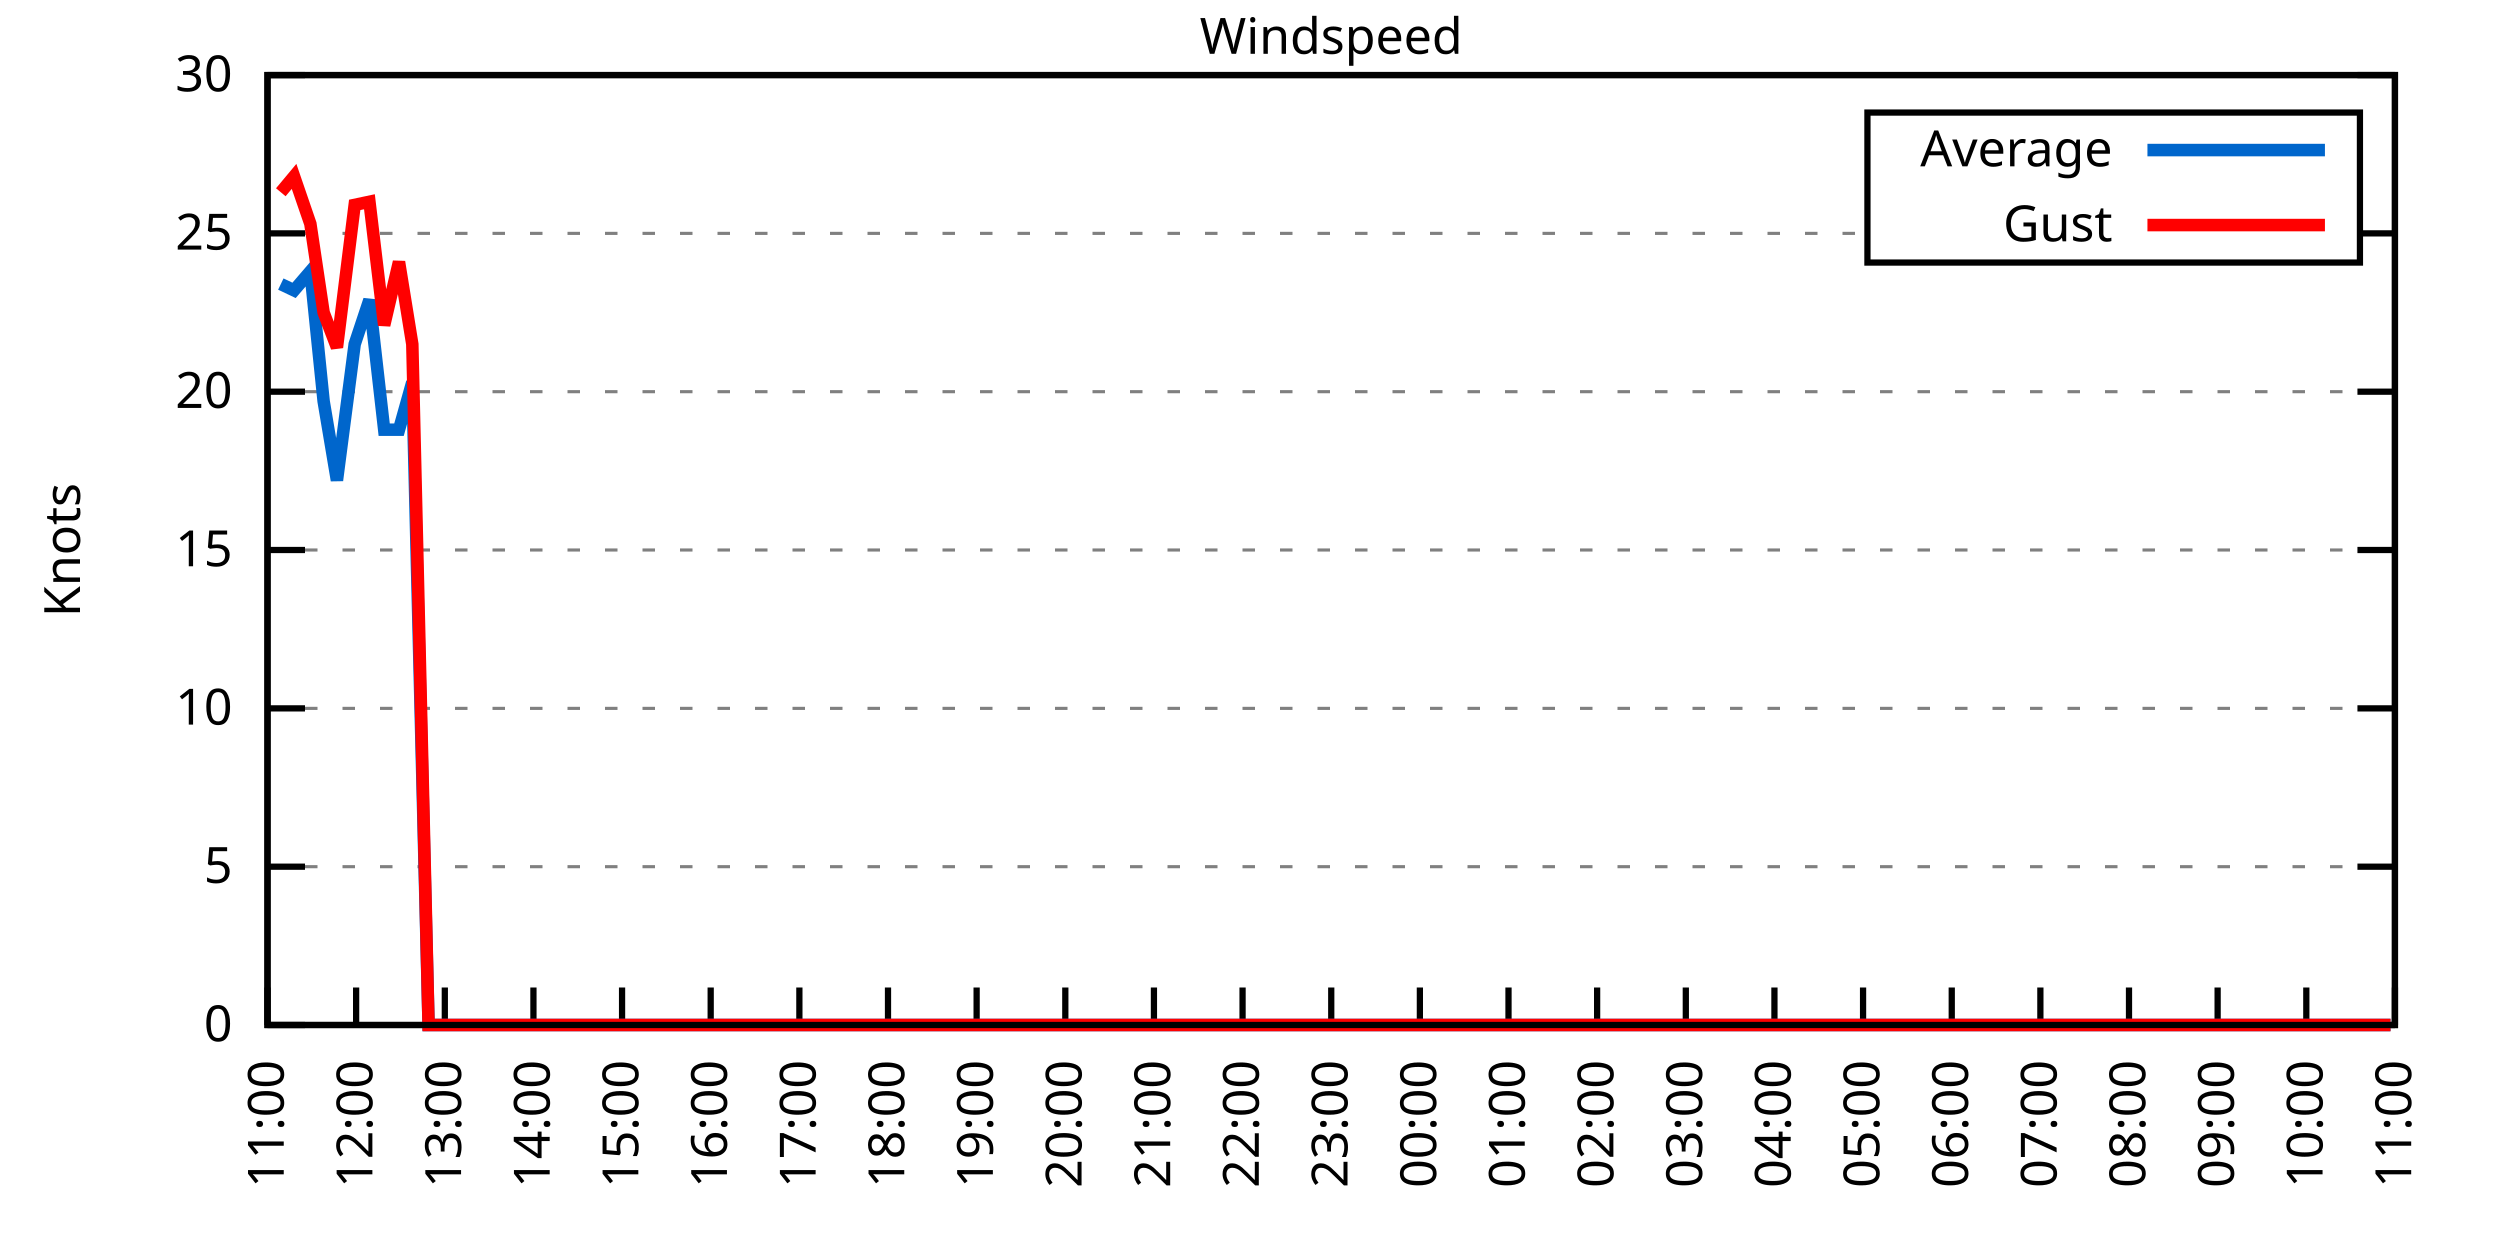
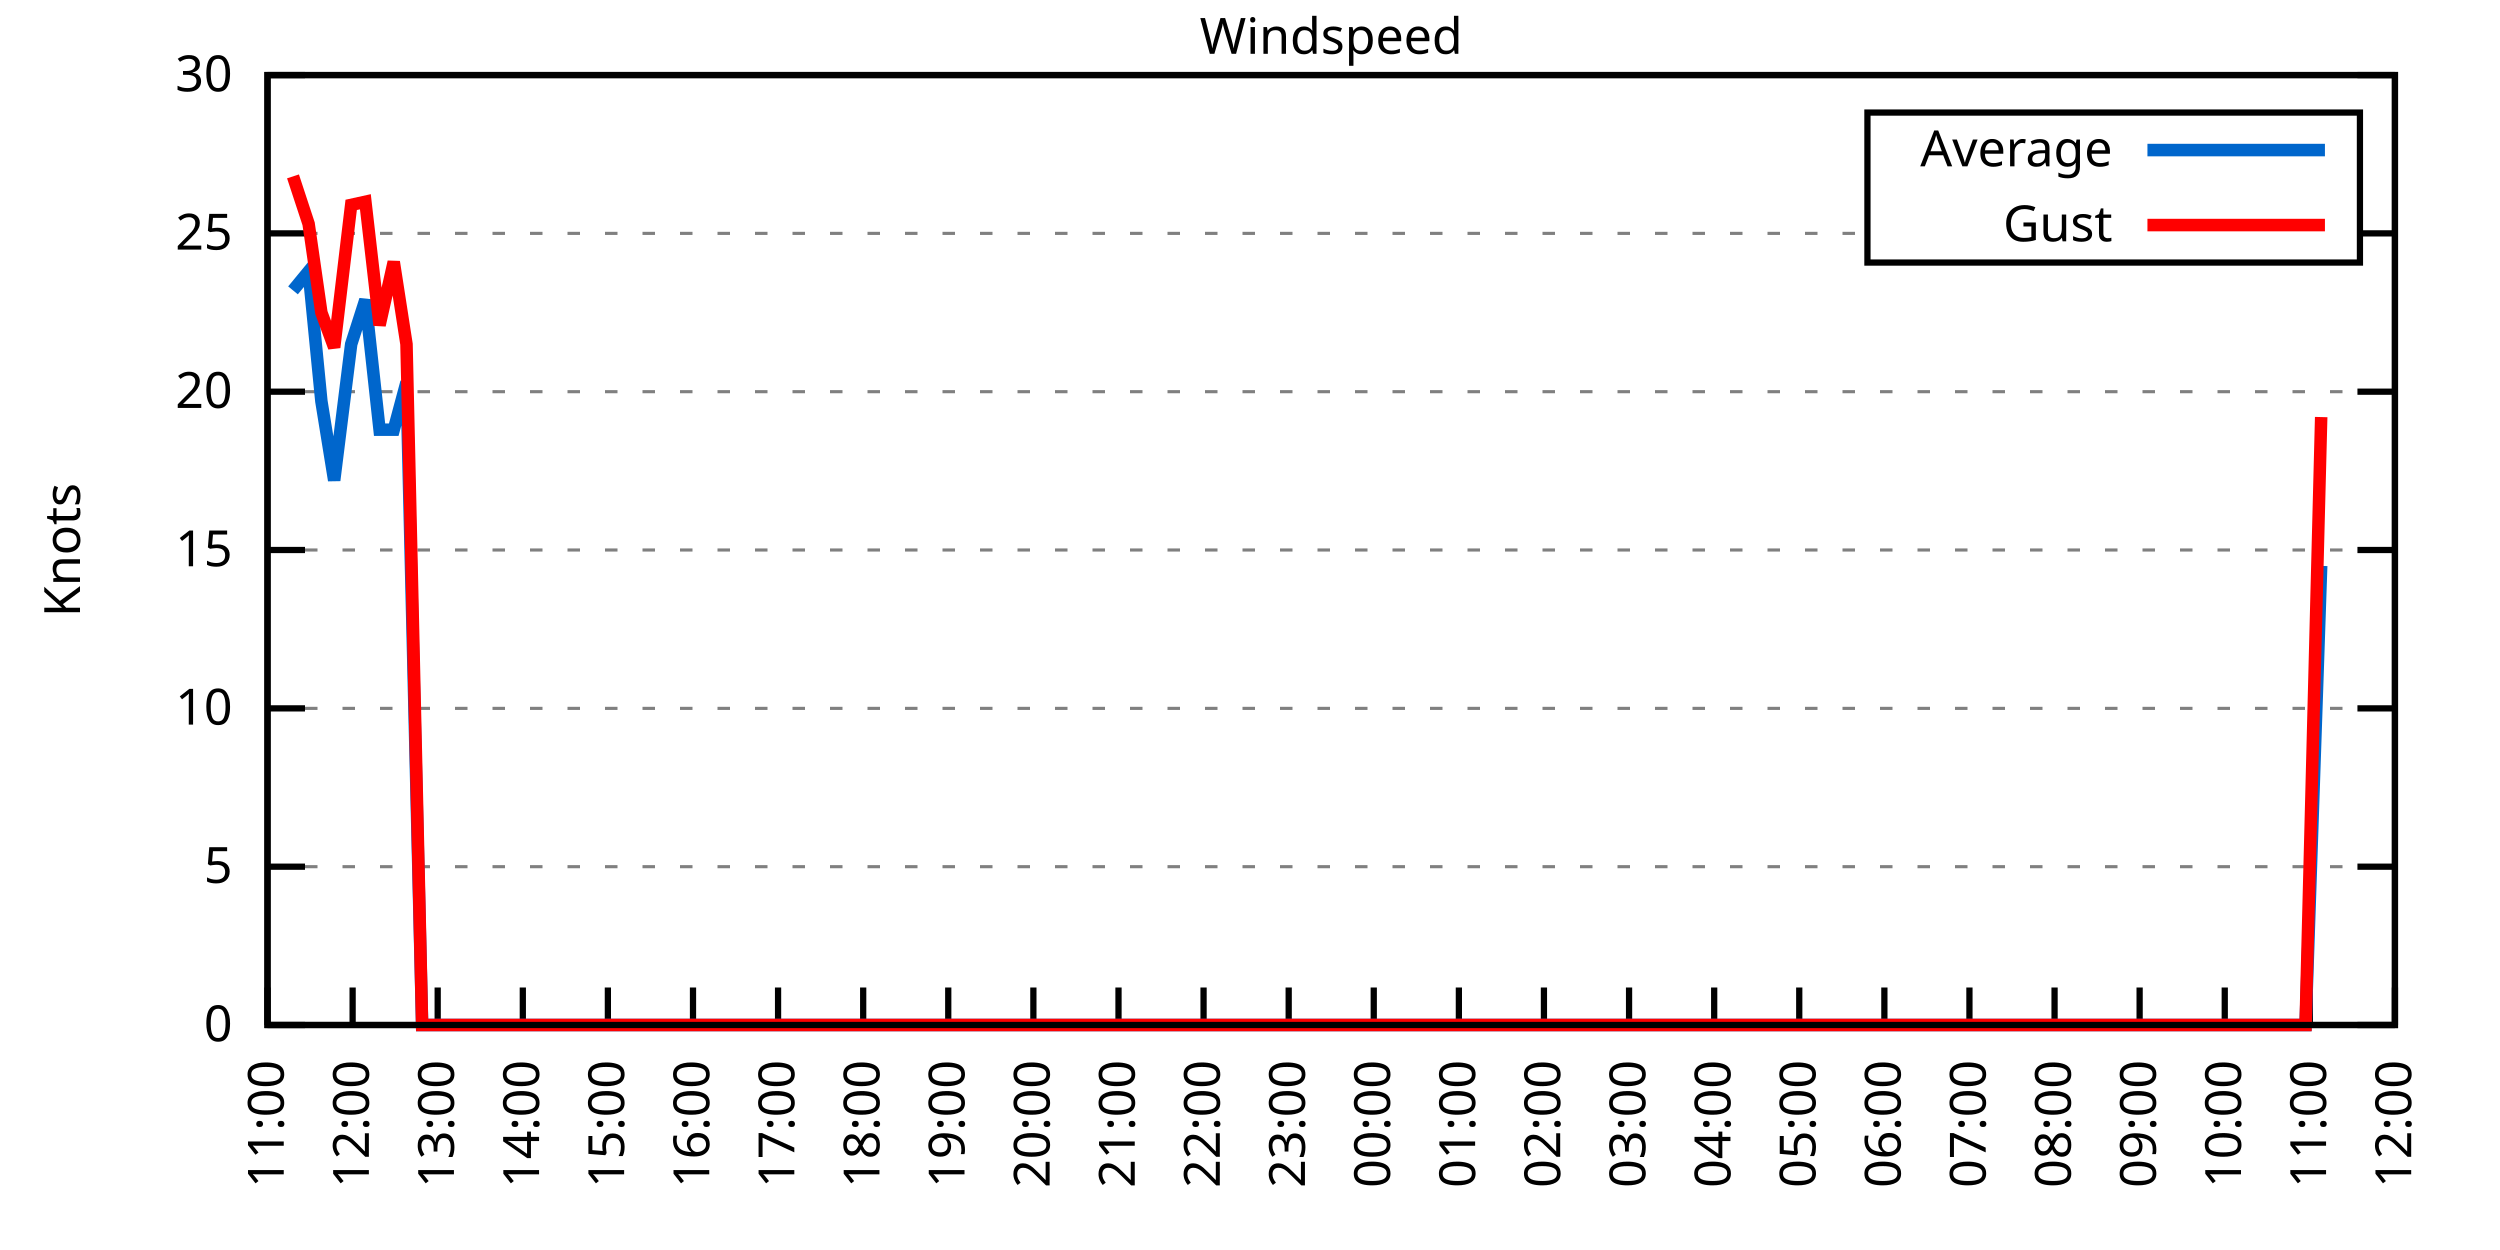
<svg xmlns="http://www.w3.org/2000/svg" xmlns:xlink="http://www.w3.org/1999/xlink" width="400" height="200" viewBox="0 0 400 200">
  <g id="gnuplot_canvas">
    <rect x="0" y="0" width="400" height="200" fill="none" />
    <defs>
      <circle id="gpDot" r="0.5" stroke-width="0.5" stroke="currentColor" />
      <path id="gpPt0" stroke-width="0.333" stroke="currentColor" d="M-1,0 h2 M0,-1 v2" />
      <path id="gpPt1" stroke-width="0.333" stroke="currentColor" d="M-1,-1 L1,1 M1,-1 L-1,1" />
      <path id="gpPt2" stroke-width="0.333" stroke="currentColor" d="M-1,0 L1,0 M0,-1 L0,1 M-1,-1 L1,1 M-1,1 L1,-1" />
      <rect id="gpPt3" stroke-width="0.333" stroke="currentColor" x="-1" y="-1" width="2" height="2" />
      <rect id="gpPt4" stroke-width="0.333" stroke="currentColor" fill="currentColor" x="-1" y="-1" width="2" height="2" />
      <circle id="gpPt5" stroke-width="0.333" stroke="currentColor" cx="0" cy="0" r="1" />
      <use xlink:href="#gpPt5" id="gpPt6" fill="currentColor" stroke="none" />
      <path id="gpPt7" stroke-width="0.333" stroke="currentColor" d="M0,-1.33 L-1.33,0.67 L1.33,0.67 z" />
      <use xlink:href="#gpPt7" id="gpPt8" fill="currentColor" stroke="none" />
      <use xlink:href="#gpPt7" id="gpPt9" stroke="currentColor" transform="rotate(180)" />
      <use xlink:href="#gpPt9" id="gpPt10" fill="currentColor" stroke="none" />
      <use xlink:href="#gpPt3" id="gpPt11" stroke="currentColor" transform="rotate(45)" />
      <use xlink:href="#gpPt11" id="gpPt12" fill="currentColor" stroke="none" />
      <path id="gpPt13" stroke-width="0.333" stroke="currentColor" d="M0,1.330 L1.265,0.411 L0.782,-1.067 L-0.782,-1.076 L-1.265,0.411 z" />
      <use xlink:href="#gpPt13" id="gpPt14" fill="currentColor" stroke="none" />
      <filter id="textbox" filterUnits="objectBoundingBox" x="0" y="0" height="1" width="1">
        <feFlood flood-color="white" flood-opacity="1" result="bgnd" />
        <feComposite in="SourceGraphic" in2="bgnd" operator="atop" />
      </filter>
      <filter id="greybox" filterUnits="objectBoundingBox" x="0" y="0" height="1" width="1">
        <feFlood flood-color="lightgrey" flood-opacity="1" result="grey" />
        <feComposite in="SourceGraphic" in2="grey" operator="atop" />
      </filter>
    </defs>
    <g fill="none" color="white" stroke="currentColor" stroke-width="1.00" stroke-linecap="butt" stroke-linejoin="miter">
</g>
    <g fill="none" color="black" stroke="currentColor" stroke-width="1.00" stroke-linecap="butt" stroke-linejoin="miter">
      <g stroke="none" shape-rendering="crispEdges">
        <polygon fill="rgb(255, 255, 255)" points="42.80,164.00 383.18,164.00 383.18,12.02 42.80,12.02 " />
      </g>
    </g>
    <g fill="none" color="black" stroke="currentColor" stroke-width="1.00" stroke-linecap="butt" stroke-linejoin="miter">
</g>
    <g fill="none" color="black" stroke="black" stroke-width="0.50" stroke-linecap="butt" stroke-linejoin="miter">
</g>
    <g fill="none" color="gray" stroke="currentColor" stroke-width="0.50" stroke-linecap="butt" stroke-linejoin="miter">
      <path stroke="gray" stroke-dasharray="2,4" class="gridline" d="M42.80,164.00 L383.19,164.00  " />
    </g>
    <g fill="none" color="gray" stroke="gray" stroke-width="1.00" stroke-linecap="butt" stroke-linejoin="miter">
</g>
    <g fill="none" color="black" stroke="currentColor" stroke-width="1.00" stroke-linecap="butt" stroke-linejoin="miter">
      <path stroke="black" d="M42.80,164.00 L48.80,164.00 M383.19,164.00 L377.19,164.00  " />
      <g transform="translate(37.20,166.60)" stroke="none" fill="black" font-family="Sans" font-size="8.00" text-anchor="end">
        <text>
          <tspan font-family="Sans"> 0</tspan>
        </text>
      </g>
    </g>
    <g fill="none" color="black" stroke="currentColor" stroke-width="1.00" stroke-linecap="butt" stroke-linejoin="miter">
</g>
    <g fill="none" color="black" stroke="black" stroke-width="0.50" stroke-linecap="butt" stroke-linejoin="miter">
</g>
    <g fill="none" color="gray" stroke="currentColor" stroke-width="0.50" stroke-linecap="butt" stroke-linejoin="miter">
      <path stroke="gray" stroke-dasharray="2,4" class="gridline" d="M42.80,138.67 L383.19,138.67  " />
    </g>
    <g fill="none" color="gray" stroke="gray" stroke-width="1.00" stroke-linecap="butt" stroke-linejoin="miter">
</g>
    <g fill="none" color="black" stroke="currentColor" stroke-width="1.00" stroke-linecap="butt" stroke-linejoin="miter">
      <path stroke="black" d="M42.80,138.67 L48.80,138.67 M383.19,138.67 L377.19,138.67  " />
      <g transform="translate(37.20,141.27)" stroke="none" fill="black" font-family="Sans" font-size="8.00" text-anchor="end">
        <text>
          <tspan font-family="Sans"> 5</tspan>
        </text>
      </g>
    </g>
    <g fill="none" color="black" stroke="currentColor" stroke-width="1.00" stroke-linecap="butt" stroke-linejoin="miter">
</g>
    <g fill="none" color="black" stroke="black" stroke-width="0.50" stroke-linecap="butt" stroke-linejoin="miter">
</g>
    <g fill="none" color="gray" stroke="currentColor" stroke-width="0.50" stroke-linecap="butt" stroke-linejoin="miter">
      <path stroke="gray" stroke-dasharray="2,4" class="gridline" d="M42.80,113.34 L383.19,113.34  " />
    </g>
    <g fill="none" color="gray" stroke="gray" stroke-width="1.00" stroke-linecap="butt" stroke-linejoin="miter">
</g>
    <g fill="none" color="black" stroke="currentColor" stroke-width="1.00" stroke-linecap="butt" stroke-linejoin="miter">
      <path stroke="black" d="M42.80,113.34 L48.80,113.34 M383.19,113.34 L377.19,113.34  " />
      <g transform="translate(37.20,115.94)" stroke="none" fill="black" font-family="Sans" font-size="8.00" text-anchor="end">
        <text>
          <tspan font-family="Sans"> 10</tspan>
        </text>
      </g>
    </g>
    <g fill="none" color="black" stroke="currentColor" stroke-width="1.00" stroke-linecap="butt" stroke-linejoin="miter">
</g>
    <g fill="none" color="black" stroke="black" stroke-width="0.50" stroke-linecap="butt" stroke-linejoin="miter">
</g>
    <g fill="none" color="gray" stroke="currentColor" stroke-width="0.50" stroke-linecap="butt" stroke-linejoin="miter">
      <path stroke="gray" stroke-dasharray="2,4" class="gridline" d="M42.80,88.00 L383.19,88.00  " />
    </g>
    <g fill="none" color="gray" stroke="gray" stroke-width="1.00" stroke-linecap="butt" stroke-linejoin="miter">
</g>
    <g fill="none" color="black" stroke="currentColor" stroke-width="1.00" stroke-linecap="butt" stroke-linejoin="miter">
      <path stroke="black" d="M42.80,88.00 L48.80,88.00 M383.19,88.00 L377.19,88.00  " />
      <g transform="translate(37.20,90.60)" stroke="none" fill="black" font-family="Sans" font-size="8.00" text-anchor="end">
        <text>
          <tspan font-family="Sans"> 15</tspan>
        </text>
      </g>
    </g>
    <g fill="none" color="black" stroke="currentColor" stroke-width="1.00" stroke-linecap="butt" stroke-linejoin="miter">
</g>
    <g fill="none" color="black" stroke="black" stroke-width="0.50" stroke-linecap="butt" stroke-linejoin="miter">
</g>
    <g fill="none" color="gray" stroke="currentColor" stroke-width="0.50" stroke-linecap="butt" stroke-linejoin="miter">
      <path stroke="gray" stroke-dasharray="2,4" class="gridline" d="M42.80,62.67 L383.19,62.67  " />
    </g>
    <g fill="none" color="gray" stroke="gray" stroke-width="1.00" stroke-linecap="butt" stroke-linejoin="miter">
</g>
    <g fill="none" color="black" stroke="currentColor" stroke-width="1.00" stroke-linecap="butt" stroke-linejoin="miter">
      <path stroke="black" d="M42.80,62.67 L48.80,62.67 M383.19,62.67 L377.19,62.67  " />
      <g transform="translate(37.20,65.27)" stroke="none" fill="black" font-family="Sans" font-size="8.00" text-anchor="end">
        <text>
          <tspan font-family="Sans"> 20</tspan>
        </text>
      </g>
    </g>
    <g fill="none" color="black" stroke="currentColor" stroke-width="1.00" stroke-linecap="butt" stroke-linejoin="miter">
</g>
    <g fill="none" color="black" stroke="black" stroke-width="0.50" stroke-linecap="butt" stroke-linejoin="miter">
</g>
    <g fill="none" color="gray" stroke="currentColor" stroke-width="0.50" stroke-linecap="butt" stroke-linejoin="miter">
      <path stroke="gray" stroke-dasharray="2,4" class="gridline" d="M42.80,37.34 L298.79,37.34 M377.59,37.34 L383.19,37.34  " />
    </g>
    <g fill="none" color="gray" stroke="gray" stroke-width="1.00" stroke-linecap="butt" stroke-linejoin="miter">
</g>
    <g fill="none" color="black" stroke="currentColor" stroke-width="1.00" stroke-linecap="butt" stroke-linejoin="miter">
      <path stroke="black" d="M42.80,37.34 L48.80,37.34 M383.19,37.34 L377.19,37.34  " />
      <g transform="translate(37.20,39.94)" stroke="none" fill="black" font-family="Sans" font-size="8.00" text-anchor="end">
        <text>
          <tspan font-family="Sans"> 25</tspan>
        </text>
      </g>
    </g>
    <g fill="none" color="black" stroke="currentColor" stroke-width="1.00" stroke-linecap="butt" stroke-linejoin="miter">
</g>
    <g fill="none" color="black" stroke="black" stroke-width="0.50" stroke-linecap="butt" stroke-linejoin="miter">
</g>
    <g fill="none" color="gray" stroke="currentColor" stroke-width="0.50" stroke-linecap="butt" stroke-linejoin="miter">
      <path stroke="gray" stroke-dasharray="2,4" class="gridline" d="M42.80,12.01 L383.19,12.01  " />
    </g>
    <g fill="none" color="gray" stroke="gray" stroke-width="1.00" stroke-linecap="butt" stroke-linejoin="miter">
</g>
    <g fill="none" color="black" stroke="currentColor" stroke-width="1.00" stroke-linecap="butt" stroke-linejoin="miter">
      <path stroke="black" d="M42.80,12.01 L48.80,12.01 M383.19,12.01 L377.19,12.01  " />
      <g transform="translate(37.20,14.61)" stroke="none" fill="black" font-family="Sans" font-size="8.00" text-anchor="end">
        <text>
          <tspan font-family="Sans"> 30</tspan>
        </text>
      </g>
    </g>
    <g fill="none" color="black" stroke="currentColor" stroke-width="1.00" stroke-linecap="butt" stroke-linejoin="miter">
      <path stroke="black" d="M42.80,164.00 L42.80,158.00  " />
      <g transform="translate(45.40,169.60) rotate(270.00)" stroke="none" fill="black" font-family="Sans" font-size="8.00" text-anchor="end">
        <text>
          <tspan font-family="Sans">11:00</tspan>
        </text>
      </g>
    </g>
    <g fill="none" color="black" stroke="currentColor" stroke-width="1.00" stroke-linecap="butt" stroke-linejoin="miter">
-       <path stroke="black" d="M56.98,164.00 L56.98,158.00  " />
-       <g transform="translate(59.58,169.60) rotate(270.00)" stroke="none" fill="black" font-family="Sans" font-size="8.00" text-anchor="end">
+       <path stroke="black" d="M56.42,164.00 L56.42,158.00  " />
+       <g transform="translate(59.02,169.60) rotate(270.00)" stroke="none" fill="black" font-family="Sans" font-size="8.00" text-anchor="end">
        <text>
          <tspan font-family="Sans">12:00</tspan>
        </text>
      </g>
    </g>
    <g fill="none" color="black" stroke="currentColor" stroke-width="1.00" stroke-linecap="butt" stroke-linejoin="miter">
-       <path stroke="black" d="M71.17,164.00 L71.17,158.00  " />
-       <g transform="translate(73.77,169.60) rotate(270.00)" stroke="none" fill="black" font-family="Sans" font-size="8.00" text-anchor="end">
+       <path stroke="black" d="M70.03,164.00 L70.03,158.00  " />
+       <g transform="translate(72.63,169.60) rotate(270.00)" stroke="none" fill="black" font-family="Sans" font-size="8.00" text-anchor="end">
        <text>
          <tspan font-family="Sans">13:00</tspan>
        </text>
      </g>
    </g>
    <g fill="none" color="black" stroke="currentColor" stroke-width="1.00" stroke-linecap="butt" stroke-linejoin="miter">
-       <path stroke="black" d="M85.35,164.00 L85.35,158.00  " />
-       <g transform="translate(87.95,169.60) rotate(270.00)" stroke="none" fill="black" font-family="Sans" font-size="8.00" text-anchor="end">
+       <path stroke="black" d="M83.65,164.00 L83.65,158.00  " />
+       <g transform="translate(86.25,169.60) rotate(270.00)" stroke="none" fill="black" font-family="Sans" font-size="8.00" text-anchor="end">
        <text>
          <tspan font-family="Sans">14:00</tspan>
        </text>
      </g>
    </g>
    <g fill="none" color="black" stroke="currentColor" stroke-width="1.00" stroke-linecap="butt" stroke-linejoin="miter">
-       <path stroke="black" d="M99.53,164.00 L99.53,158.00  " />
-       <g transform="translate(102.13,169.60) rotate(270.00)" stroke="none" fill="black" font-family="Sans" font-size="8.00" text-anchor="end">
+       <path stroke="black" d="M97.26,164.00 L97.26,158.00  " />
+       <g transform="translate(99.86,169.60) rotate(270.00)" stroke="none" fill="black" font-family="Sans" font-size="8.00" text-anchor="end">
        <text>
          <tspan font-family="Sans">15:00</tspan>
        </text>
      </g>
    </g>
    <g fill="none" color="black" stroke="currentColor" stroke-width="1.00" stroke-linecap="butt" stroke-linejoin="miter">
-       <path stroke="black" d="M113.71,164.00 L113.71,158.00  " />
-       <g transform="translate(116.31,169.60) rotate(270.00)" stroke="none" fill="black" font-family="Sans" font-size="8.00" text-anchor="end">
+       <path stroke="black" d="M110.88,164.00 L110.88,158.00  " />
+       <g transform="translate(113.48,169.60) rotate(270.00)" stroke="none" fill="black" font-family="Sans" font-size="8.00" text-anchor="end">
        <text>
          <tspan font-family="Sans">16:00</tspan>
        </text>
      </g>
    </g>
    <g fill="none" color="black" stroke="currentColor" stroke-width="1.00" stroke-linecap="butt" stroke-linejoin="miter">
-       <path stroke="black" d="M127.90,164.00 L127.90,158.00  " />
-       <g transform="translate(130.50,169.60) rotate(270.00)" stroke="none" fill="black" font-family="Sans" font-size="8.00" text-anchor="end">
+       <path stroke="black" d="M124.49,164.00 L124.49,158.00  " />
+       <g transform="translate(127.09,169.60) rotate(270.00)" stroke="none" fill="black" font-family="Sans" font-size="8.00" text-anchor="end">
        <text>
          <tspan font-family="Sans">17:00</tspan>
        </text>
      </g>
    </g>
    <g fill="none" color="black" stroke="currentColor" stroke-width="1.00" stroke-linecap="butt" stroke-linejoin="miter">
-       <path stroke="black" d="M142.08,164.00 L142.08,158.00  " />
-       <g transform="translate(144.68,169.60) rotate(270.00)" stroke="none" fill="black" font-family="Sans" font-size="8.00" text-anchor="end">
+       <path stroke="black" d="M138.11,164.00 L138.11,158.00  " />
+       <g transform="translate(140.71,169.60) rotate(270.00)" stroke="none" fill="black" font-family="Sans" font-size="8.00" text-anchor="end">
        <text>
          <tspan font-family="Sans">18:00</tspan>
        </text>
      </g>
    </g>
    <g fill="none" color="black" stroke="currentColor" stroke-width="1.00" stroke-linecap="butt" stroke-linejoin="miter">
-       <path stroke="black" d="M156.26,164.00 L156.26,158.00  " />
-       <g transform="translate(158.86,169.60) rotate(270.00)" stroke="none" fill="black" font-family="Sans" font-size="8.00" text-anchor="end">
+       <path stroke="black" d="M151.72,164.00 L151.72,158.00  " />
+       <g transform="translate(154.32,169.60) rotate(270.00)" stroke="none" fill="black" font-family="Sans" font-size="8.00" text-anchor="end">
        <text>
          <tspan font-family="Sans">19:00</tspan>
        </text>
      </g>
    </g>
    <g fill="none" color="black" stroke="currentColor" stroke-width="1.00" stroke-linecap="butt" stroke-linejoin="miter">
-       <path stroke="black" d="M170.45,164.00 L170.45,158.00  " />
-       <g transform="translate(173.05,169.60) rotate(270.00)" stroke="none" fill="black" font-family="Sans" font-size="8.00" text-anchor="end">
+       <path stroke="black" d="M165.34,164.00 L165.34,158.00  " />
+       <g transform="translate(167.94,169.60) rotate(270.00)" stroke="none" fill="black" font-family="Sans" font-size="8.00" text-anchor="end">
        <text>
          <tspan font-family="Sans">20:00</tspan>
        </text>
      </g>
    </g>
    <g fill="none" color="black" stroke="currentColor" stroke-width="1.00" stroke-linecap="butt" stroke-linejoin="miter">
-       <path stroke="black" d="M184.63,164.00 L184.63,158.00  " />
-       <g transform="translate(187.23,169.60) rotate(270.00)" stroke="none" fill="black" font-family="Sans" font-size="8.00" text-anchor="end">
+       <path stroke="black" d="M178.96,164.00 L178.96,158.00  " />
+       <g transform="translate(181.56,169.60) rotate(270.00)" stroke="none" fill="black" font-family="Sans" font-size="8.00" text-anchor="end">
        <text>
          <tspan font-family="Sans">21:00</tspan>
        </text>
      </g>
    </g>
    <g fill="none" color="black" stroke="currentColor" stroke-width="1.00" stroke-linecap="butt" stroke-linejoin="miter">
-       <path stroke="black" d="M198.81,164.00 L198.81,158.00  " />
-       <g transform="translate(201.41,169.60) rotate(270.00)" stroke="none" fill="black" font-family="Sans" font-size="8.00" text-anchor="end">
+       <path stroke="black" d="M192.57,164.00 L192.57,158.00  " />
+       <g transform="translate(195.17,169.60) rotate(270.00)" stroke="none" fill="black" font-family="Sans" font-size="8.00" text-anchor="end">
        <text>
          <tspan font-family="Sans">22:00</tspan>
        </text>
      </g>
    </g>
    <g fill="none" color="black" stroke="currentColor" stroke-width="1.00" stroke-linecap="butt" stroke-linejoin="miter">
-       <path stroke="black" d="M213.00,164.00 L213.00,158.00  " />
-       <g transform="translate(215.60,169.60) rotate(270.00)" stroke="none" fill="black" font-family="Sans" font-size="8.00" text-anchor="end">
+       <path stroke="black" d="M206.19,164.00 L206.19,158.00  " />
+       <g transform="translate(208.79,169.60) rotate(270.00)" stroke="none" fill="black" font-family="Sans" font-size="8.00" text-anchor="end">
        <text>
          <tspan font-family="Sans">23:00</tspan>
        </text>
      </g>
    </g>
    <g fill="none" color="black" stroke="currentColor" stroke-width="1.00" stroke-linecap="butt" stroke-linejoin="miter">
-       <path stroke="black" d="M227.18,164.00 L227.18,158.00  " />
-       <g transform="translate(229.78,169.60) rotate(270.00)" stroke="none" fill="black" font-family="Sans" font-size="8.00" text-anchor="end">
+       <path stroke="black" d="M219.80,164.00 L219.80,158.00  " />
+       <g transform="translate(222.40,169.60) rotate(270.00)" stroke="none" fill="black" font-family="Sans" font-size="8.00" text-anchor="end">
        <text>
          <tspan font-family="Sans">00:00</tspan>
        </text>
      </g>
    </g>
    <g fill="none" color="black" stroke="currentColor" stroke-width="1.00" stroke-linecap="butt" stroke-linejoin="miter">
-       <path stroke="black" d="M241.36,164.00 L241.36,158.00  " />
-       <g transform="translate(243.96,169.60) rotate(270.00)" stroke="none" fill="black" font-family="Sans" font-size="8.00" text-anchor="end">
+       <path stroke="black" d="M233.42,164.00 L233.42,158.00  " />
+       <g transform="translate(236.02,169.60) rotate(270.00)" stroke="none" fill="black" font-family="Sans" font-size="8.00" text-anchor="end">
        <text>
          <tspan font-family="Sans">01:00</tspan>
        </text>
      </g>
    </g>
    <g fill="none" color="black" stroke="currentColor" stroke-width="1.00" stroke-linecap="butt" stroke-linejoin="miter">
-       <path stroke="black" d="M255.54,164.00 L255.54,158.00  " />
-       <g transform="translate(258.14,169.60) rotate(270.00)" stroke="none" fill="black" font-family="Sans" font-size="8.00" text-anchor="end">
+       <path stroke="black" d="M247.03,164.00 L247.03,158.00  " />
+       <g transform="translate(249.63,169.60) rotate(270.00)" stroke="none" fill="black" font-family="Sans" font-size="8.00" text-anchor="end">
        <text>
          <tspan font-family="Sans">02:00</tspan>
        </text>
      </g>
    </g>
    <g fill="none" color="black" stroke="currentColor" stroke-width="1.00" stroke-linecap="butt" stroke-linejoin="miter">
-       <path stroke="black" d="M269.73,164.00 L269.73,158.00  " />
-       <g transform="translate(272.33,169.60) rotate(270.00)" stroke="none" fill="black" font-family="Sans" font-size="8.00" text-anchor="end">
+       <path stroke="black" d="M260.65,164.00 L260.65,158.00  " />
+       <g transform="translate(263.25,169.60) rotate(270.00)" stroke="none" fill="black" font-family="Sans" font-size="8.00" text-anchor="end">
        <text>
          <tspan font-family="Sans">03:00</tspan>
        </text>
      </g>
    </g>
    <g fill="none" color="black" stroke="currentColor" stroke-width="1.00" stroke-linecap="butt" stroke-linejoin="miter">
-       <path stroke="black" d="M283.91,164.00 L283.91,158.00  " />
-       <g transform="translate(286.51,169.60) rotate(270.00)" stroke="none" fill="black" font-family="Sans" font-size="8.00" text-anchor="end">
+       <path stroke="black" d="M274.27,164.00 L274.27,158.00  " />
+       <g transform="translate(276.87,169.60) rotate(270.00)" stroke="none" fill="black" font-family="Sans" font-size="8.00" text-anchor="end">
        <text>
          <tspan font-family="Sans">04:00</tspan>
        </text>
      </g>
    </g>
    <g fill="none" color="black" stroke="currentColor" stroke-width="1.00" stroke-linecap="butt" stroke-linejoin="miter">
-       <path stroke="black" d="M298.09,164.00 L298.09,158.00  " />
-       <g transform="translate(300.69,169.60) rotate(270.00)" stroke="none" fill="black" font-family="Sans" font-size="8.00" text-anchor="end">
+       <path stroke="black" d="M287.88,164.00 L287.88,158.00  " />
+       <g transform="translate(290.48,169.60) rotate(270.00)" stroke="none" fill="black" font-family="Sans" font-size="8.00" text-anchor="end">
        <text>
          <tspan font-family="Sans">05:00</tspan>
        </text>
      </g>
    </g>
    <g fill="none" color="black" stroke="currentColor" stroke-width="1.00" stroke-linecap="butt" stroke-linejoin="miter">
-       <path stroke="black" d="M312.28,164.00 L312.28,158.00  " />
-       <g transform="translate(314.88,169.60) rotate(270.00)" stroke="none" fill="black" font-family="Sans" font-size="8.00" text-anchor="end">
+       <path stroke="black" d="M301.50,164.00 L301.50,158.00  " />
+       <g transform="translate(304.10,169.60) rotate(270.00)" stroke="none" fill="black" font-family="Sans" font-size="8.00" text-anchor="end">
        <text>
          <tspan font-family="Sans">06:00</tspan>
        </text>
      </g>
    </g>
    <g fill="none" color="black" stroke="currentColor" stroke-width="1.00" stroke-linecap="butt" stroke-linejoin="miter">
-       <path stroke="black" d="M326.46,164.00 L326.46,158.00  " />
-       <g transform="translate(329.06,169.60) rotate(270.00)" stroke="none" fill="black" font-family="Sans" font-size="8.00" text-anchor="end">
+       <path stroke="black" d="M315.11,164.00 L315.11,158.00  " />
+       <g transform="translate(317.71,169.60) rotate(270.00)" stroke="none" fill="black" font-family="Sans" font-size="8.00" text-anchor="end">
        <text>
          <tspan font-family="Sans">07:00</tspan>
        </text>
      </g>
    </g>
    <g fill="none" color="black" stroke="currentColor" stroke-width="1.00" stroke-linecap="butt" stroke-linejoin="miter">
-       <path stroke="black" d="M340.64,164.00 L340.64,158.00  " />
-       <g transform="translate(343.24,169.60) rotate(270.00)" stroke="none" fill="black" font-family="Sans" font-size="8.00" text-anchor="end">
+       <path stroke="black" d="M328.73,164.00 L328.73,158.00  " />
+       <g transform="translate(331.33,169.60) rotate(270.00)" stroke="none" fill="black" font-family="Sans" font-size="8.00" text-anchor="end">
        <text>
          <tspan font-family="Sans">08:00</tspan>
        </text>
      </g>
    </g>
    <g fill="none" color="black" stroke="currentColor" stroke-width="1.00" stroke-linecap="butt" stroke-linejoin="miter">
-       <path stroke="black" d="M354.82,164.00 L354.82,158.00  " />
-       <g transform="translate(357.42,169.60) rotate(270.00)" stroke="none" fill="black" font-family="Sans" font-size="8.00" text-anchor="end">
+       <path stroke="black" d="M342.34,164.00 L342.34,158.00  " />
+       <g transform="translate(344.94,169.60) rotate(270.00)" stroke="none" fill="black" font-family="Sans" font-size="8.00" text-anchor="end">
        <text>
          <tspan font-family="Sans">09:00</tspan>
        </text>
      </g>
    </g>
    <g fill="none" color="black" stroke="currentColor" stroke-width="1.00" stroke-linecap="butt" stroke-linejoin="miter">
-       <path stroke="black" d="M369.01,164.00 L369.01,158.00  " />
-       <g transform="translate(371.61,169.60) rotate(270.00)" stroke="none" fill="black" font-family="Sans" font-size="8.00" text-anchor="end">
+       <path stroke="black" d="M355.96,164.00 L355.96,158.00  " />
+       <g transform="translate(358.56,169.60) rotate(270.00)" stroke="none" fill="black" font-family="Sans" font-size="8.00" text-anchor="end">
        <text>
          <tspan font-family="Sans">10:00</tspan>
+         </text>
+       </g>
+     </g>
+     <g fill="none" color="black" stroke="currentColor" stroke-width="1.00" stroke-linecap="butt" stroke-linejoin="miter">
+       <path stroke="black" d="M369.57,164.00 L369.57,158.00  " />
+       <g transform="translate(372.17,169.60) rotate(270.00)" stroke="none" fill="black" font-family="Sans" font-size="8.00" text-anchor="end">
+         <text>
+           <tspan font-family="Sans">11:00</tspan>
        </text>
      </g>
    </g>
    <g fill="none" color="black" stroke="currentColor" stroke-width="1.00" stroke-linecap="butt" stroke-linejoin="miter">
      <path stroke="black" d="M383.19,164.00 L383.19,158.00  " />
      <g transform="translate(385.79,169.60) rotate(270.00)" stroke="none" fill="black" font-family="Sans" font-size="8.00" text-anchor="end">
        <text>
-           <tspan font-family="Sans">11:00</tspan>
+           <tspan font-family="Sans">12:00</tspan>
        </text>
      </g>
    </g>
    <g fill="none" color="black" stroke="currentColor" stroke-width="1.00" stroke-linecap="butt" stroke-linejoin="miter">
</g>
    <g fill="none" color="black" stroke="currentColor" stroke-width="1.00" stroke-linecap="butt" stroke-linejoin="miter">
      <path stroke="black" d="M42.80,12.01 L42.80,164.00 L383.19,164.00 L383.19,12.01 L42.80,12.01 Z  " />
    </g>
    <g fill="none" color="black" stroke="currentColor" stroke-width="1.00" stroke-linecap="butt" stroke-linejoin="miter">
</g>
    <g fill="none" color="black" stroke="currentColor" stroke-width="1.00" stroke-linecap="butt" stroke-linejoin="miter">
      <path stroke="black" d="M298.79,42.01 L298.79,18.01 L377.59,18.01 L377.59,42.01 L298.79,42.01 Z  " />
    </g>
    <g id="Windspeed_plot_1">
      <g fill="none" color="white" stroke="black" stroke-width="2.00" stroke-linecap="butt" stroke-linejoin="miter">
</g>
      <g fill="none" color="black" stroke="currentColor" stroke-width="2.00" stroke-linecap="butt" stroke-linejoin="miter">
        <g transform="translate(337.99,26.61)" stroke="none" fill="black" font-family="Sans" font-size="8.00" text-anchor="end">
          <text>
            <tspan font-family="Sans">Average</tspan>
          </text>
        </g>
      </g>
      <g fill="none" color="black" stroke="currentColor" stroke-width="2.00" stroke-linecap="butt" stroke-linejoin="miter">
-         <path stroke="rgb(  0, 102, 204)" d="M343.59,24.01 L371.99,24.01 M44.93,45.45 L47.05,46.46 L49.66,43.42 L51.78,64.19 L53.91,76.86 L56.75,55.07   L59.11,47.98 L61.47,68.75 L63.84,68.75 L65.97,61.15 L68.57,164.00 L70.69,164.00 L73.29,164.00 L75.42,164.00   L78.02,164.00 L80.38,164.00 L82.51,164.00 L84.40,164.00 L87.48,164.00 L89.84,164.00 L92.20,164.00 L94.09,164.00   L96.70,164.00 L99.06,164.00 L101.42,164.00 L103.79,164.00 L106.15,164.00 L108.51,164.00 L110.88,164.00 L113.48,164.00   L115.61,164.00 L118.21,164.00 L120.33,164.00 L122.93,164.00 L125.30,164.00 L127.42,164.00 L129.79,164.00 L132.39,164.00   L134.52,164.00 L137.12,164.00 L139.48,164.00 L141.84,164.00 L143.97,164.00 L146.57,164.00 L148.94,164.00 L151.06,164.00   L153.66,164.00 L155.55,164.00 L158.15,164.00 L160.75,164.00 L163.12,164.00 L165.48,164.00 L167.85,164.00 L169.74,164.00   L172.34,164.00 L174.70,164.00 L177.30,164.00 L179.43,164.00 L181.79,164.00 L184.39,164.00 L186.28,164.00 L189.12,164.00   L191.01,164.00 L193.61,164.00 L198.34,164.00 L200.70,164.00 L203.30,164.00 L205.67,164.00 L208.03,164.00 L210.39,164.00   L212.76,164.00 L215.12,164.00 L217.49,164.00 L219.61,164.00 L222.21,164.00 L224.58,164.00 L226.47,164.00 L229.07,164.00   L231.43,164.00 L233.32,164.00 L235.92,164.00 L238.76,164.00 L240.89,164.00 L243.49,164.00 L245.85,164.00 L247.98,164.00   L250.58,164.00 L252.71,164.00 L255.31,164.00 L257.67,164.00 L260.04,164.00 L262.16,164.00 L264.76,164.00 L266.89,164.00   L269.02,164.00 L271.85,164.00 L273.75,164.00 L276.11,164.00 L278.71,164.00 L281.07,164.00 L283.67,164.00 L285.80,164.00   L288.40,164.00 L290.76,164.00 L293.13,164.00 L295.02,164.00 L297.38,164.00 L299.98,164.00 L302.58,164.00 L304.47,164.00   L307.08,164.00 L309.44,164.00 L311.80,164.00 L314.40,164.00 L316.53,164.00 L318.89,164.00 L321.26,164.00 L323.62,164.00   L326.22,164.00 L328.59,164.00 L330.95,164.00 L333.31,164.00 L335.68,164.00 L337.57,164.00 L340.17,164.00 L342.77,164.00   L345.13,164.00 L347.02,164.00 L349.62,164.00 L352.22,164.00 L354.12,164.00 L356.95,164.00 L359.08,164.00 L361.68,164.00   L363.57,164.00 L365.93,164.00 L368.53,164.00 L370.66,164.00 L373.26,164.00 L375.63,164.00 L377.99,164.00 L380.59,164.00   L382.48,164.00  " />
+         <path stroke="rgb(  0, 102, 204)" d="M343.59,24.01 L371.99,24.01 M46.88,46.46 L49.38,43.42 L51.42,64.19 L53.47,76.86 L56.19,55.07 L58.46,47.98   L60.73,68.75 L63.00,68.75 L65.04,61.15 L67.54,164.00 L69.58,164.00 L72.07,164.00 L74.12,164.00 L76.61,164.00   L78.88,164.00 L80.92,164.00 L82.74,164.00 L85.69,164.00 L87.96,164.00 L90.23,164.00 L92.04,164.00 L94.54,164.00   L96.81,164.00 L99.08,164.00 L101.35,164.00 L103.62,164.00 L105.89,164.00 L108.15,164.00 L110.65,164.00 L112.69,164.00   L115.19,164.00 L117.23,164.00 L119.73,164.00 L122.00,164.00 L124.04,164.00 L126.31,164.00 L128.81,164.00 L130.85,164.00   L133.34,164.00 L135.61,164.00 L137.88,164.00 L139.92,164.00 L142.42,164.00 L144.69,164.00 L146.73,164.00 L149.23,164.00   L151.04,164.00 L153.54,164.00 L156.04,164.00 L158.31,164.00 L160.57,164.00 L162.84,164.00 L164.66,164.00 L167.16,164.00   L169.43,164.00 L171.92,164.00 L173.96,164.00 L176.23,164.00 L178.73,164.00 L180.54,164.00 L183.27,164.00 L185.08,164.00   L187.58,164.00 L192.12,164.00 L194.39,164.00 L196.88,164.00 L199.15,164.00 L201.42,164.00 L203.69,164.00 L205.96,164.00   L208.23,164.00 L210.50,164.00 L212.54,164.00 L215.04,164.00 L217.31,164.00 L219.12,164.00 L221.62,164.00 L223.89,164.00   L225.70,164.00 L228.20,164.00 L230.92,164.00 L232.96,164.00 L235.46,164.00 L237.73,164.00 L239.77,164.00 L242.27,164.00   L244.31,164.00 L246.81,164.00 L249.08,164.00 L251.35,164.00 L253.39,164.00 L255.88,164.00 L257.93,164.00 L259.97,164.00   L262.69,164.00 L264.51,164.00 L266.78,164.00 L269.27,164.00 L271.54,164.00 L274.04,164.00 L276.08,164.00 L278.58,164.00   L280.85,164.00 L283.12,164.00 L284.93,164.00 L287.20,164.00 L289.70,164.00 L292.19,164.00 L294.01,164.00 L296.50,164.00   L298.77,164.00 L301.04,164.00 L303.54,164.00 L305.58,164.00 L307.85,164.00 L310.12,164.00 L312.39,164.00 L314.89,164.00   L317.15,164.00 L319.42,164.00 L321.69,164.00 L323.96,164.00 L325.78,164.00 L328.27,164.00 L330.77,164.00 L333.04,164.00   L334.85,164.00 L337.35,164.00 L339.85,164.00 L341.66,164.00 L344.39,164.00 L346.43,164.00 L348.92,164.00 L350.74,164.00   L353.01,164.00 L355.50,164.00 L357.55,164.00 L360.04,164.00 L362.31,164.00 L364.58,164.00 L367.08,164.00 L368.89,164.00   L371.39,90.54  " />
      </g>
    </g>
    <g id="Windspeed_plot_2">
      <g fill="none" color="black" stroke="currentColor" stroke-width="2.00" stroke-linecap="butt" stroke-linejoin="miter">
        <g transform="translate(337.99,38.61)" stroke="none" fill="black" font-family="Sans" font-size="8.00" text-anchor="end">
          <text>
            <tspan font-family="Sans">Gust</tspan>
          </text>
        </g>
      </g>
      <g fill="none" color="black" stroke="currentColor" stroke-width="2.00" stroke-linecap="butt" stroke-linejoin="miter">
-         <path stroke="rgb(255,   0,   0)" d="M343.59,36.01 L371.99,36.01 M44.93,30.76 L47.05,28.22 L49.66,35.82 L51.78,50.01 L53.91,55.58 L56.75,32.78   L59.11,32.28 L61.47,52.03 L63.84,41.90 L65.97,55.07 L68.57,164.00 L70.69,164.00 L73.29,164.00 L75.42,164.00   L78.02,164.00 L80.38,164.00 L82.51,164.00 L84.40,164.00 L87.48,164.00 L89.84,164.00 L92.20,164.00 L94.09,164.00   L96.70,164.00 L99.06,164.00 L101.42,164.00 L103.79,164.00 L106.15,164.00 L108.51,164.00 L110.88,164.00 L113.48,164.00   L115.61,164.00 L118.21,164.00 L120.33,164.00 L122.93,164.00 L125.30,164.00 L127.42,164.00 L129.79,164.00 L132.39,164.00   L134.52,164.00 L137.12,164.00 L139.48,164.00 L141.84,164.00 L143.97,164.00 L146.57,164.00 L148.94,164.00 L151.06,164.00   L153.66,164.00 L155.55,164.00 L158.15,164.00 L160.75,164.00 L163.12,164.00 L165.48,164.00 L167.85,164.00 L169.74,164.00   L172.34,164.00 L174.70,164.00 L177.30,164.00 L179.43,164.00 L181.79,164.00 L184.39,164.00 L186.28,164.00 L189.12,164.00   L191.01,164.00 L193.61,164.00 L198.34,164.00 L200.70,164.00 L203.30,164.00 L205.67,164.00 L208.03,164.00 L210.39,164.00   L212.76,164.00 L215.12,164.00 L217.49,164.00 L219.61,164.00 L222.21,164.00 L224.58,164.00 L226.47,164.00 L229.07,164.00   L231.43,164.00 L233.32,164.00 L235.92,164.00 L238.76,164.00 L240.89,164.00 L243.49,164.00 L245.85,164.00 L247.98,164.00   L250.58,164.00 L252.71,164.00 L255.31,164.00 L257.67,164.00 L260.04,164.00 L262.16,164.00 L264.76,164.00 L266.89,164.00   L269.02,164.00 L271.85,164.00 L273.75,164.00 L276.11,164.00 L278.71,164.00 L281.07,164.00 L283.67,164.00 L285.80,164.00   L288.40,164.00 L290.76,164.00 L293.13,164.00 L295.02,164.00 L297.38,164.00 L299.98,164.00 L302.58,164.00 L304.47,164.00   L307.08,164.00 L309.44,164.00 L311.80,164.00 L314.40,164.00 L316.53,164.00 L318.89,164.00 L321.26,164.00 L323.62,164.00   L326.22,164.00 L328.59,164.00 L330.95,164.00 L333.31,164.00 L335.68,164.00 L337.57,164.00 L340.17,164.00 L342.77,164.00   L345.13,164.00 L347.02,164.00 L349.62,164.00 L352.22,164.00 L354.12,164.00 L356.95,164.00 L359.08,164.00 L361.68,164.00   L363.57,164.00 L365.93,164.00 L368.53,164.00 L370.66,164.00 L373.26,164.00 L375.63,164.00 L377.99,164.00 L380.59,164.00   L382.48,164.00  " />
+         <path stroke="rgb(255,   0,   0)" d="M343.59,36.01 L371.99,36.01 M46.88,28.22 L49.38,35.82 L51.42,50.01 L53.47,55.58 L56.19,32.78 L58.46,32.28   L60.73,52.03 L63.00,41.90 L65.04,55.07 L67.54,164.00 L69.58,164.00 L72.07,164.00 L74.12,164.00 L76.61,164.00   L78.88,164.00 L80.92,164.00 L82.74,164.00 L85.69,164.00 L87.96,164.00 L90.23,164.00 L92.04,164.00 L94.54,164.00   L96.81,164.00 L99.08,164.00 L101.35,164.00 L103.62,164.00 L105.89,164.00 L108.15,164.00 L110.65,164.00 L112.69,164.00   L115.19,164.00 L117.23,164.00 L119.73,164.00 L122.00,164.00 L124.04,164.00 L126.31,164.00 L128.81,164.00 L130.85,164.00   L133.34,164.00 L135.61,164.00 L137.88,164.00 L139.92,164.00 L142.42,164.00 L144.69,164.00 L146.73,164.00 L149.23,164.00   L151.04,164.00 L153.54,164.00 L156.04,164.00 L158.31,164.00 L160.57,164.00 L162.84,164.00 L164.66,164.00 L167.16,164.00   L169.43,164.00 L171.92,164.00 L173.96,164.00 L176.23,164.00 L178.73,164.00 L180.54,164.00 L183.27,164.00 L185.08,164.00   L187.58,164.00 L192.12,164.00 L194.39,164.00 L196.88,164.00 L199.15,164.00 L201.42,164.00 L203.69,164.00 L205.96,164.00   L208.23,164.00 L210.50,164.00 L212.54,164.00 L215.04,164.00 L217.31,164.00 L219.12,164.00 L221.62,164.00 L223.89,164.00   L225.70,164.00 L228.20,164.00 L230.92,164.00 L232.96,164.00 L235.46,164.00 L237.73,164.00 L239.77,164.00 L242.27,164.00   L244.31,164.00 L246.81,164.00 L249.08,164.00 L251.35,164.00 L253.39,164.00 L255.88,164.00 L257.93,164.00 L259.97,164.00   L262.69,164.00 L264.51,164.00 L266.78,164.00 L269.27,164.00 L271.54,164.00 L274.04,164.00 L276.08,164.00 L278.58,164.00   L280.85,164.00 L283.12,164.00 L284.93,164.00 L287.20,164.00 L289.70,164.00 L292.19,164.00 L294.01,164.00 L296.50,164.00   L298.77,164.00 L301.04,164.00 L303.54,164.00 L305.58,164.00 L307.85,164.00 L310.12,164.00 L312.39,164.00 L314.89,164.00   L317.15,164.00 L319.42,164.00 L321.69,164.00 L323.96,164.00 L325.78,164.00 L328.27,164.00 L330.77,164.00 L333.04,164.00   L334.85,164.00 L337.35,164.00 L339.85,164.00 L341.66,164.00 L344.39,164.00 L346.43,164.00 L348.92,164.00 L350.74,164.00   L353.01,164.00 L355.50,164.00 L357.55,164.00 L360.04,164.00 L362.31,164.00 L364.58,164.00 L367.08,164.00 L368.89,164.00   L371.39,66.73  " />
      </g>
    </g>
    <g fill="none" color="black" stroke="currentColor" stroke-width="2.00" stroke-linecap="butt" stroke-linejoin="miter">
</g>
    <g fill="none" color="black" stroke="black" stroke-width="1.00" stroke-linecap="butt" stroke-linejoin="miter">
</g>
    <g fill="none" color="black" stroke="currentColor" stroke-width="1.00" stroke-linecap="butt" stroke-linejoin="miter">
      <path stroke="black" d="M42.80,12.01 L42.80,164.00 L383.19,164.00 L383.19,12.01 L42.80,12.01 Z  " />
      <g transform="translate(12.80,88.01) rotate(270.00)" stroke="none" fill="black" font-family="Sans" font-size="8.00" text-anchor="middle">
        <text>
          <tspan font-family="Sans">Knots</tspan>
        </text>
      </g>
    </g>
    <g fill="none" color="black" stroke="currentColor" stroke-width="1.00" stroke-linecap="butt" stroke-linejoin="miter">
</g>
    <g fill="none" color="black" stroke="currentColor" stroke-width="1.00" stroke-linecap="butt" stroke-linejoin="miter">
      <g transform="translate(212.99,8.61)" stroke="none" fill="black" font-family="Sans" font-size="8.00" text-anchor="middle">
        <text>
          <tspan font-family="Sans">Windspeed</tspan>
        </text>
      </g>
    </g>
    <g fill="none" color="black" stroke="currentColor" stroke-width="1.00" stroke-linecap="butt" stroke-linejoin="miter">
</g>
  </g>
</svg>
